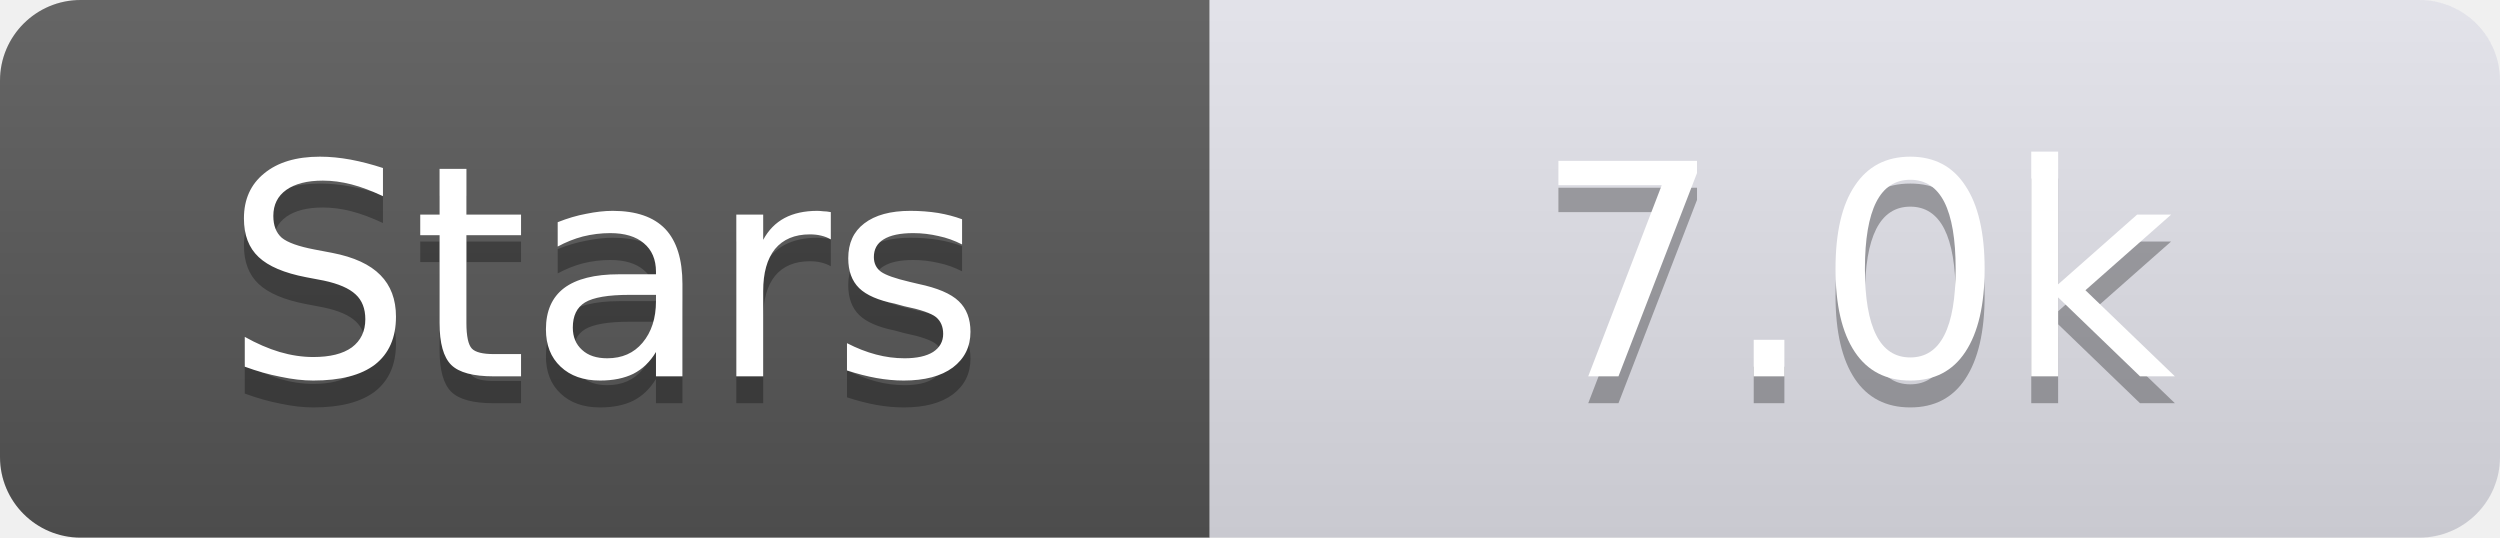
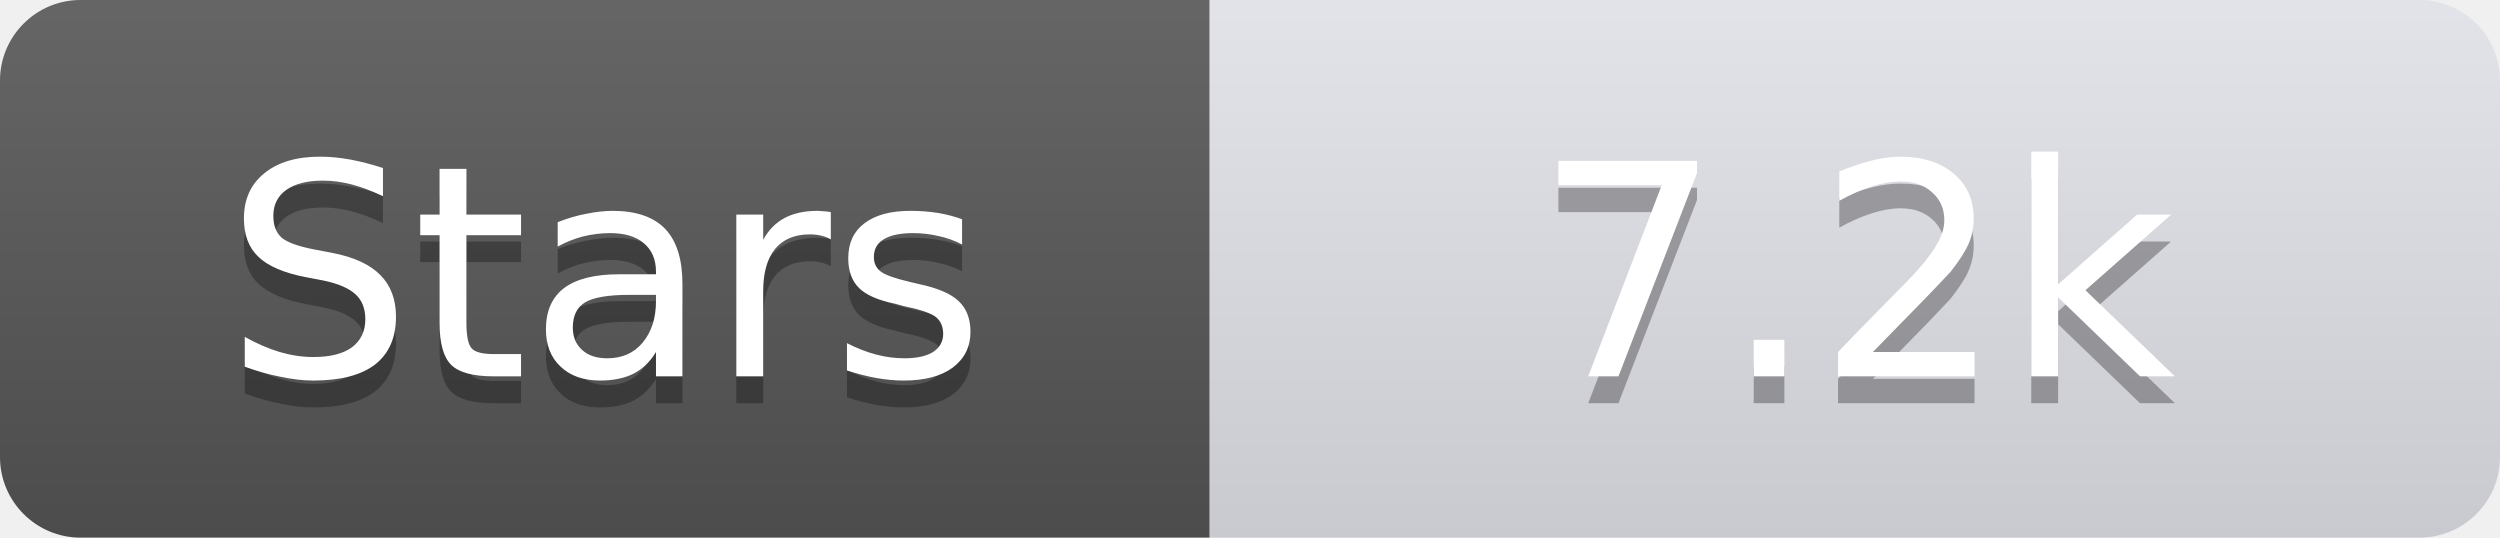
<svg xmlns="http://www.w3.org/2000/svg" width="93" height="20">
  <linearGradient id="s" x2="0" y2="100%">
    <stop offset="0" stop-color="#fff" stop-opacity=".1" />
    <stop offset="1" stop-opacity=".1" />
  </linearGradient>
  <clipPath id="r">
    <rect width="93" height="20" rx="3" fill="#fff" />
  </clipPath>
  <g clip-path="url(#r)">
    <rect width="45" height="20" fill="#555" />
    <rect x="45" width="48" height="20" fill="#e0e0e8" />
    <rect width="93" height="20" fill="url(#s)" />
  </g>
  <g fill="#fff" text-anchor="middle" font-family="Verdana,Geneva,DejaVu Sans,sans-serif" text-rendering="geometricPrecision" font-size="11">
    <text x="22.5" y="15" fill="#010101" fill-opacity=".3">Stars</text>
    <text x="22.5" y="14">Stars</text>
-     <text x="69.0" y="15" fill="#010101" fill-opacity=".3">7.0k</text>
-     <text x="69.0" y="14">7.0k</text>
+     <text x="69.0" y="15" fill="#010101" fill-opacity=".3">7.2k</text>
+     <text x="69.0" y="14">7.2k</text>
  </g>
</svg>
